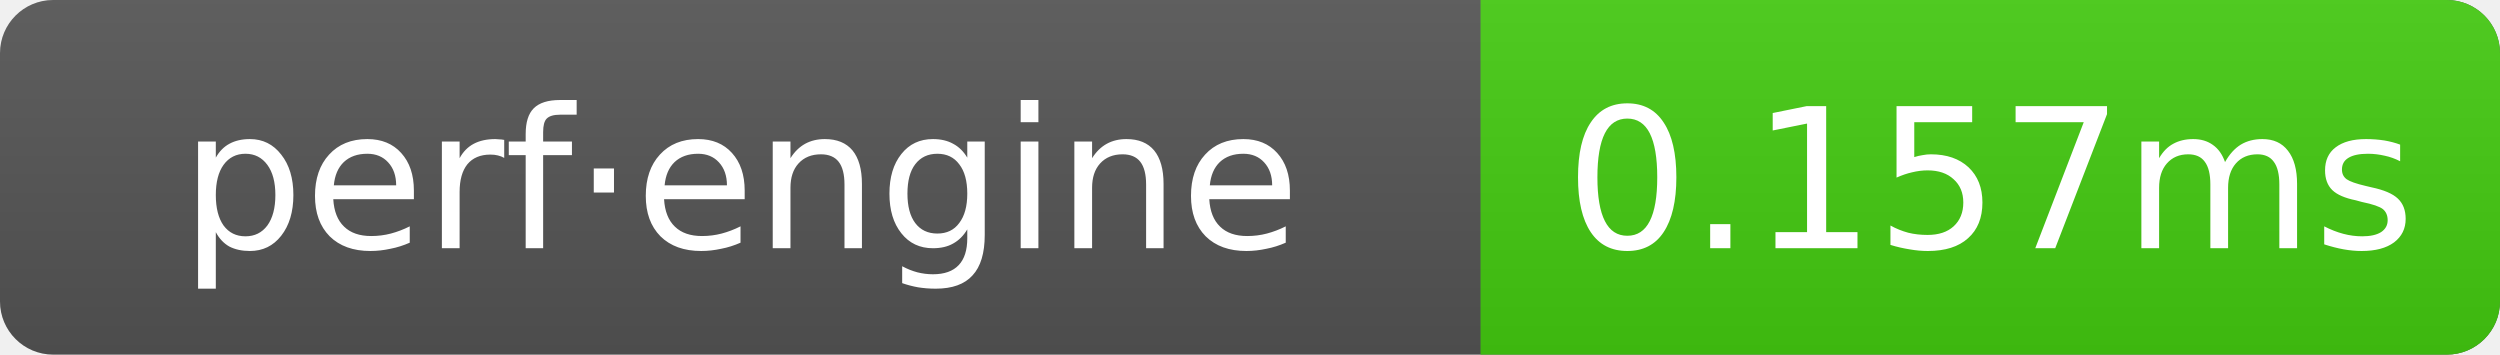
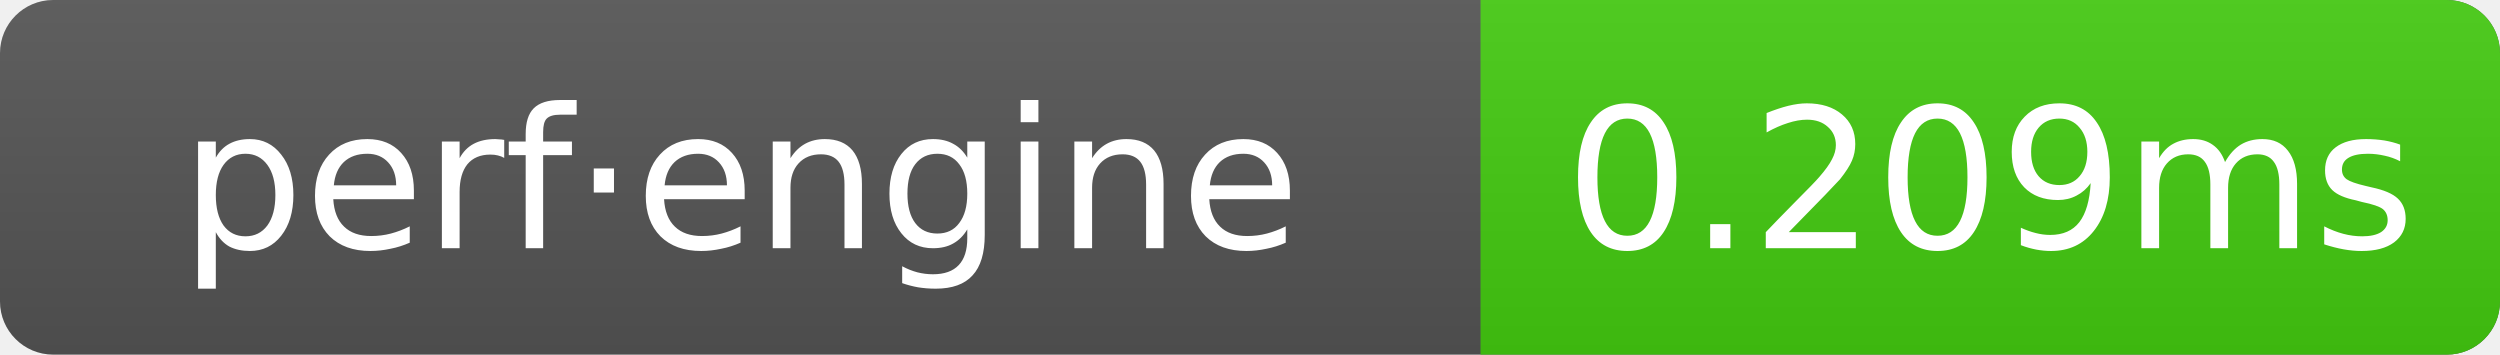
- <svg xmlns="http://www.w3.org/2000/svg" width="141" height="20" role="img" aria-label="perf·engine: 0.157ms">
+ <svg xmlns="http://www.w3.org/2000/svg" width="141" height="20" role="img" aria-label="perf·engine: 0.209ms">
  <linearGradient id="g" x2="0" y2="100%">
    <stop offset="0" stop-color="#bbb" stop-opacity=".1" />
    <stop offset="1" stop-opacity=".1" />
  </linearGradient>
  <clipPath id="r">
    <rect width="141" height="20" rx="3" fill="#fff" />
  </clipPath>
  <g clip-path="url(#r)">
    <rect width="141" height="20" fill="#555" />
    <rect x="83.5" width="57.5" height="20" fill="#4c1" />
    <rect width="141" height="20" fill="url(#g)" />
  </g>
  <g text-anchor="middle" font-family="Verdana,Geneva,DejaVu Sans,sans-serif" font-size="11" fill="#fff">
    <text x="41.75" y="14">perf·engine</text>
-     <text x="112.25" y="14">0.157ms</text>
+     <text x="112.25" y="14">0.209ms</text>
  </g>
</svg>
